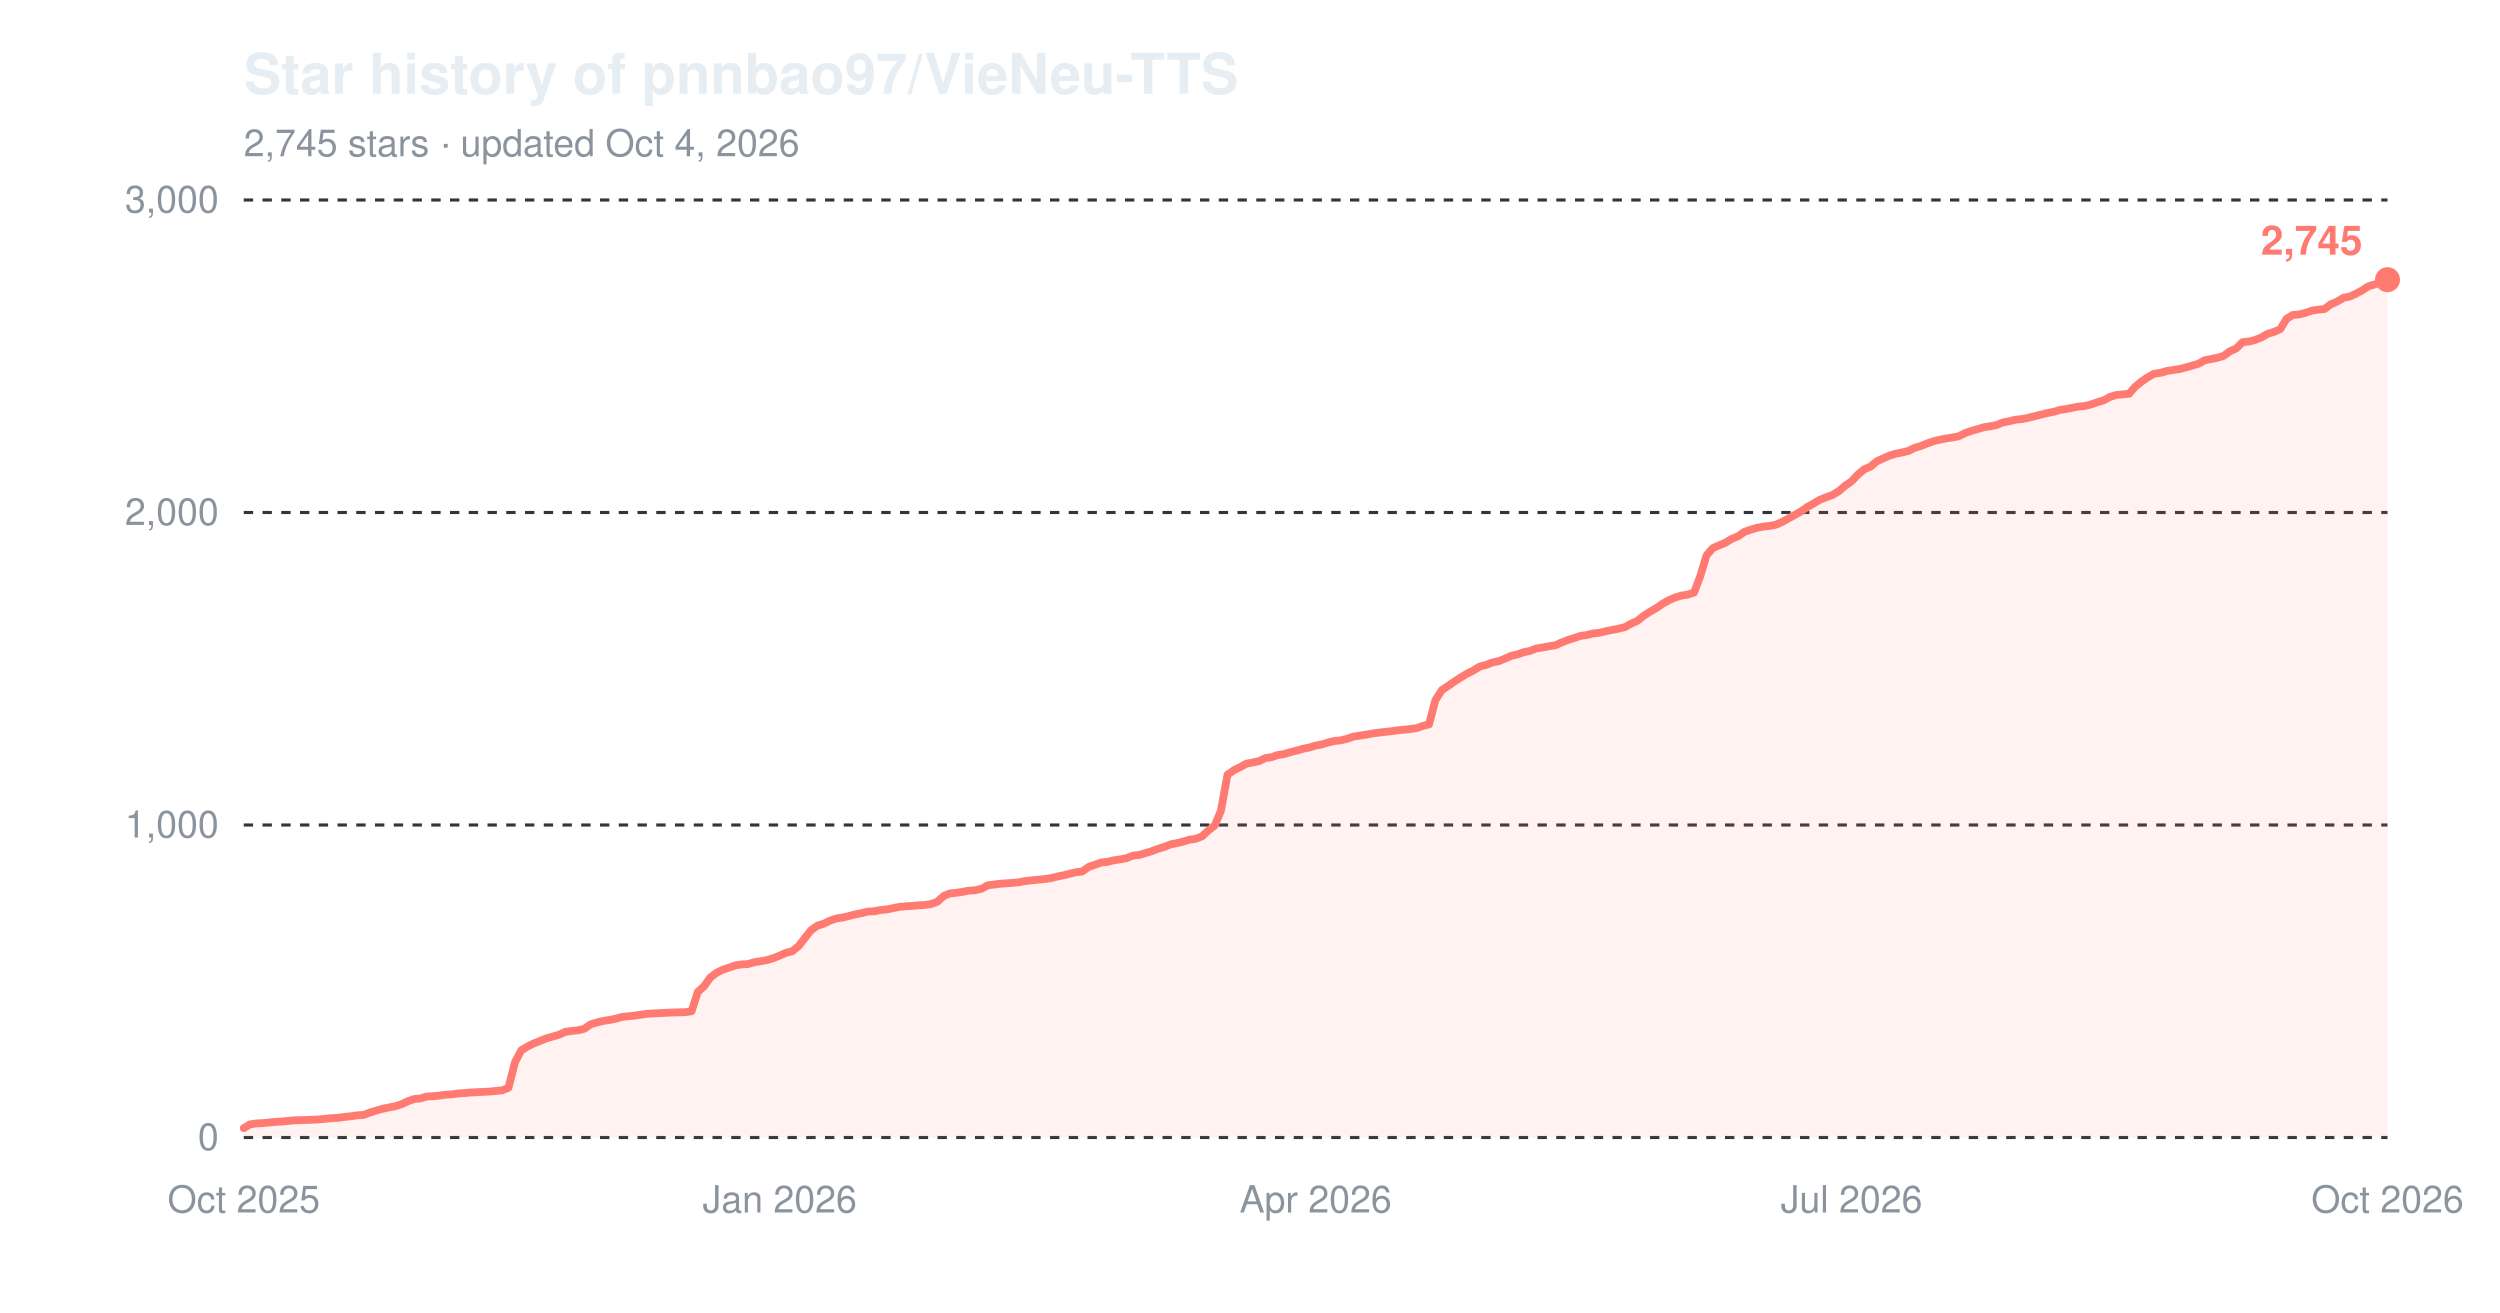
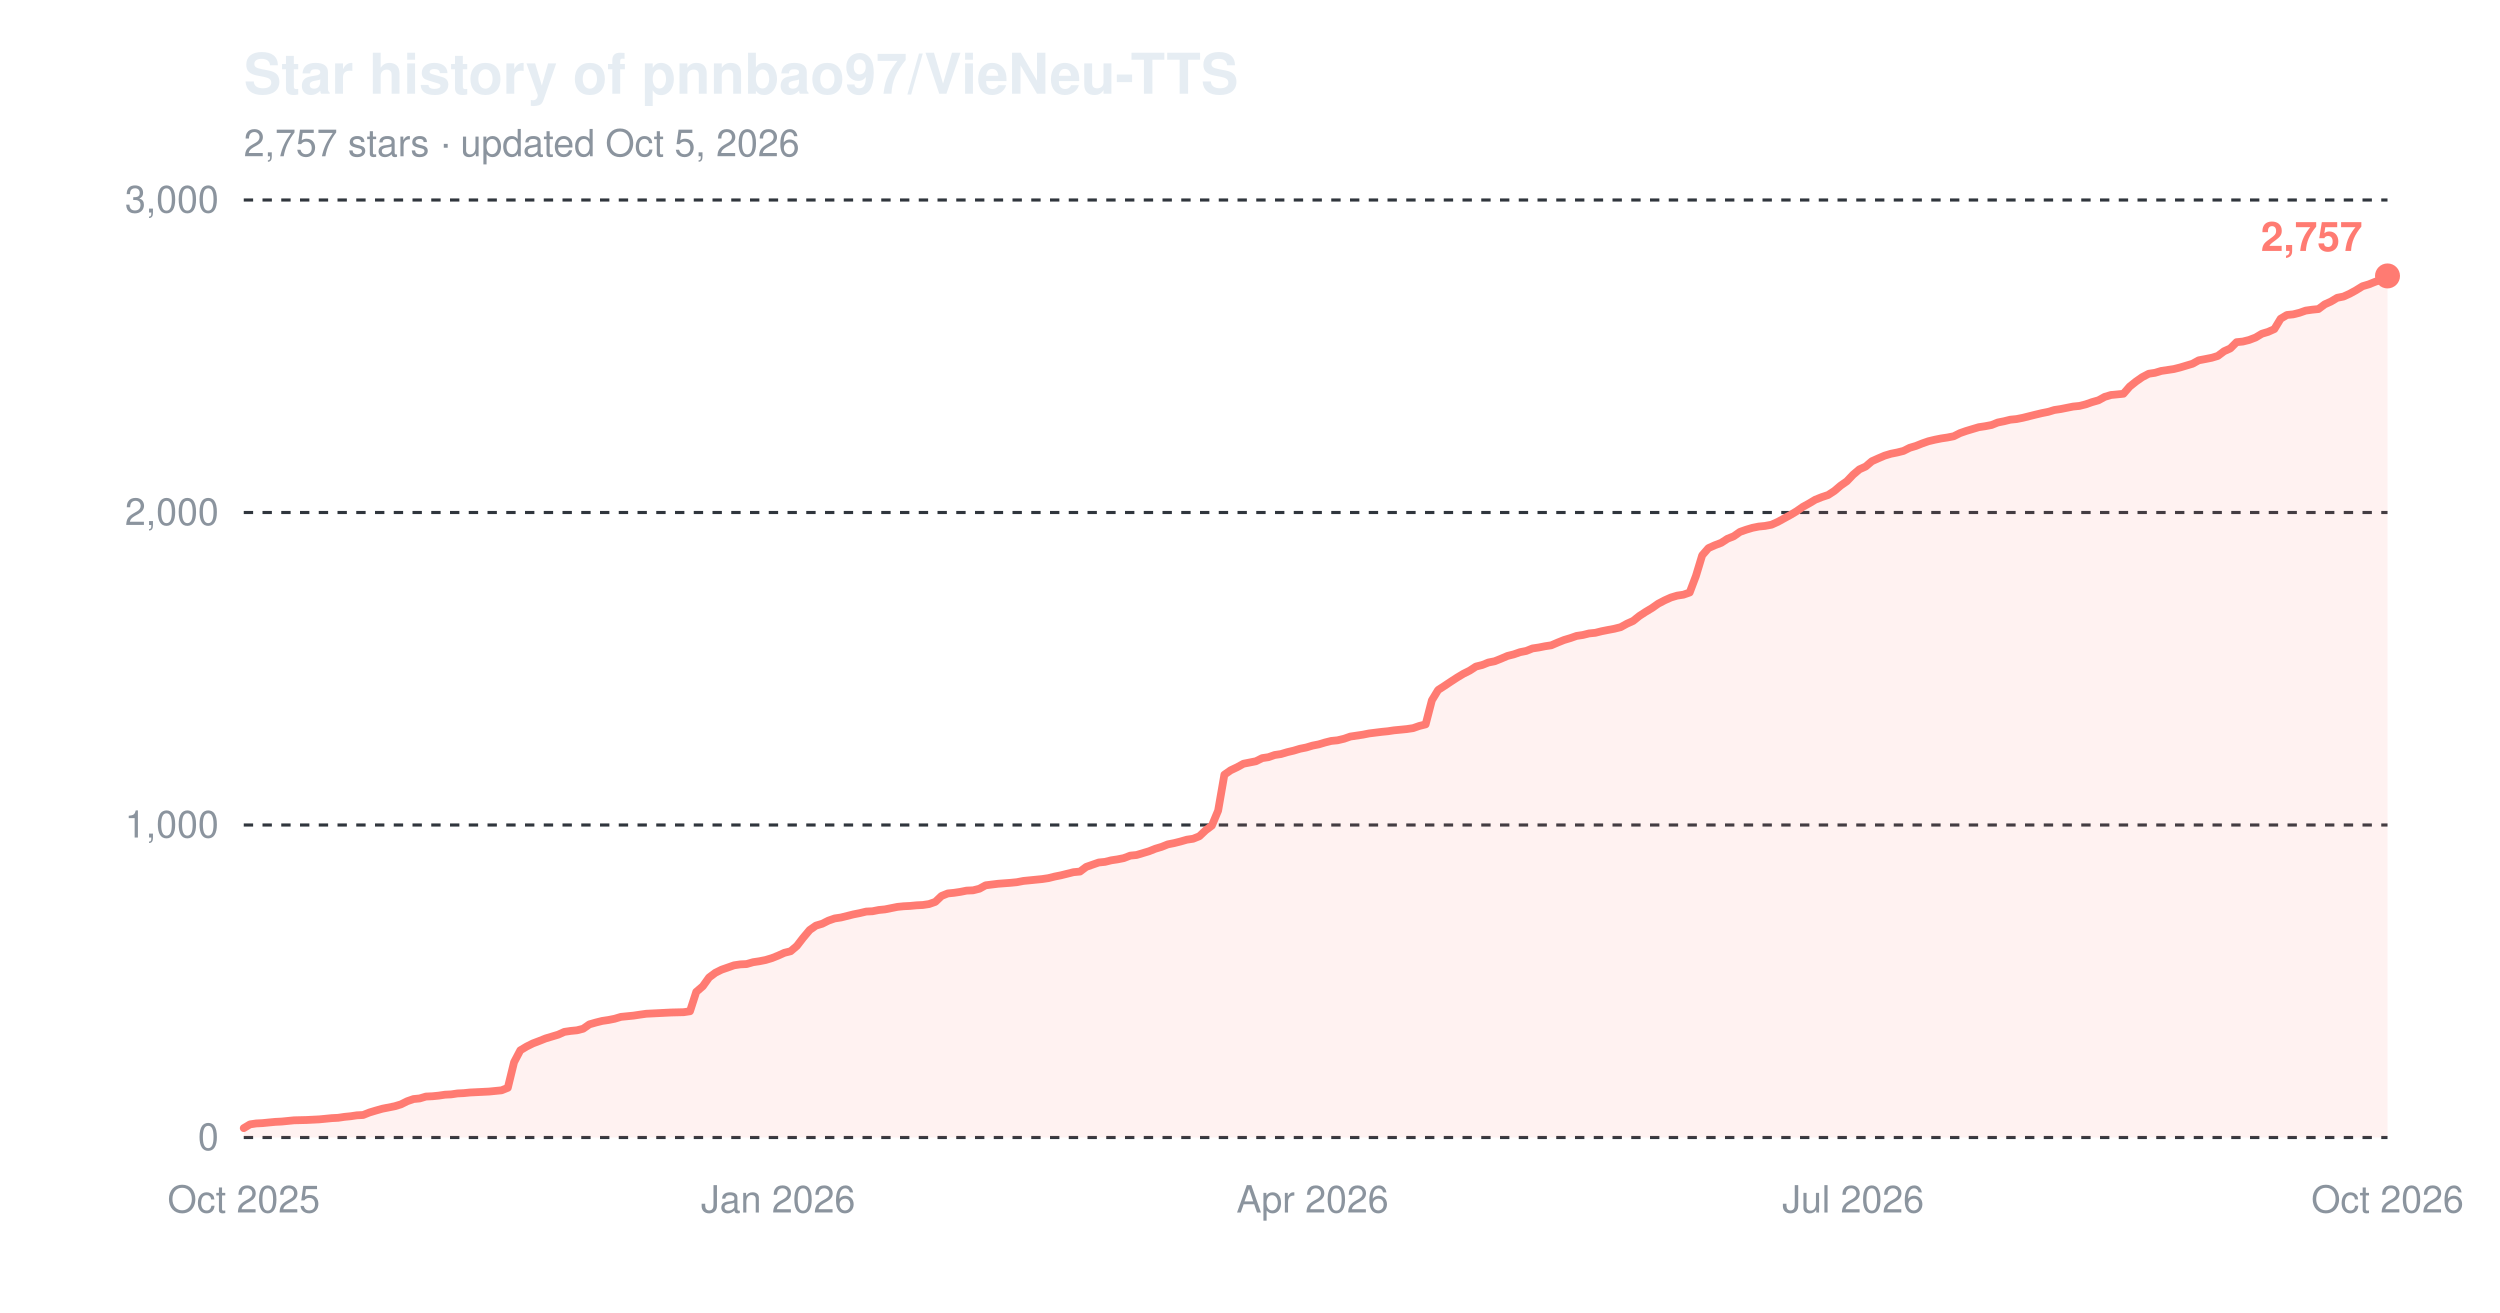
<svg xmlns="http://www.w3.org/2000/svg" width="800" height="420" viewBox="0 0 800 420" role="img" aria-label="Star history of pnnbao97/VieNeu-TTS">
  <text x="78" y="30" font-family="-apple-system,'Segoe UI',Helvetica,Arial,sans-serif" font-size="18" font-weight="600" fill="#e6edf3">Star history of pnnbao97/VieNeu-TTS</text>
-   <text x="78" y="50" font-family="-apple-system,'Segoe UI',Helvetica,Arial,sans-serif" font-size="12" fill="#8b949e">2,745 stars · updated Oct 4, 2026</text>
+   <text x="78" y="50" font-family="-apple-system,'Segoe UI',Helvetica,Arial,sans-serif" font-size="12" fill="#8b949e">2,757 stars · updated Oct 5, 2026</text>
  <line x1="78" y1="364.0" x2="764" y2="364.0" stroke="#30363d" stroke-width="1" stroke-dasharray="3,3" />
  <text x="70" y="368.0" font-family="-apple-system,'Segoe UI',Helvetica,Arial,sans-serif" font-size="12" text-anchor="end" fill="#8b949e">0</text>
  <line x1="78" y1="264.0" x2="764" y2="264.0" stroke="#30363d" stroke-width="1" stroke-dasharray="3,3" />
  <text x="70" y="268.0" font-family="-apple-system,'Segoe UI',Helvetica,Arial,sans-serif" font-size="12" text-anchor="end" fill="#8b949e">1,000</text>
  <line x1="78" y1="164.0" x2="764" y2="164.0" stroke="#30363d" stroke-width="1" stroke-dasharray="3,3" />
  <text x="70" y="168.0" font-family="-apple-system,'Segoe UI',Helvetica,Arial,sans-serif" font-size="12" text-anchor="end" fill="#8b949e">2,000</text>
  <line x1="78" y1="64.0" x2="764" y2="64.0" stroke="#30363d" stroke-width="1" stroke-dasharray="3,3" />
  <text x="70" y="68.0" font-family="-apple-system,'Segoe UI',Helvetica,Arial,sans-serif" font-size="12" text-anchor="end" fill="#8b949e">3,000</text>
  <text x="78.0" y="388" font-family="-apple-system,'Segoe UI',Helvetica,Arial,sans-serif" font-size="12" text-anchor="middle" fill="#8b949e">Oct 2025</text>
-   <text x="249.5" y="388" font-family="-apple-system,'Segoe UI',Helvetica,Arial,sans-serif" font-size="12" text-anchor="middle" fill="#8b949e">Jan 2026</text>
-   <text x="421.0" y="388" font-family="-apple-system,'Segoe UI',Helvetica,Arial,sans-serif" font-size="12" text-anchor="middle" fill="#8b949e">Apr 2026</text>
-   <text x="592.5" y="388" font-family="-apple-system,'Segoe UI',Helvetica,Arial,sans-serif" font-size="12" text-anchor="middle" fill="#8b949e">Jul 2026</text>
+   <text x="249.0" y="388" font-family="-apple-system,'Segoe UI',Helvetica,Arial,sans-serif" font-size="12" text-anchor="middle" fill="#8b949e">Jan 2026</text>
+   <text x="420.0" y="388" font-family="-apple-system,'Segoe UI',Helvetica,Arial,sans-serif" font-size="12" text-anchor="middle" fill="#8b949e">Apr 2026</text>
+   <text x="593.0" y="388" font-family="-apple-system,'Segoe UI',Helvetica,Arial,sans-serif" font-size="12" text-anchor="middle" fill="#8b949e">Jul 2026</text>
  <text x="764.0" y="388" font-family="-apple-system,'Segoe UI',Helvetica,Arial,sans-serif" font-size="12" text-anchor="middle" fill="#8b949e">Oct 2026</text>
-   <path d="M78.0,361.0 L80.0,359.8 L82.0,359.5 L84.1,359.4 L86.1,359.2 L88.1,359.0 L90.1,358.9 L92.1,358.7 L94.1,358.5 L98.2,358.4 L102.2,358.2 L104.2,358.0 L106.2,357.8 L108.3,357.7 L110.3,357.4 L112.3,357.2 L114.3,356.9 L116.3,356.8 L118.4,356.0 L120.4,355.4 L122.4,354.8 L124.4,354.4 L126.4,354.0 L128.4,353.4 L130.5,352.4 L132.5,351.7 L134.5,351.5 L136.5,350.9 L138.5,350.8 L140.5,350.6 L142.6,350.3 L144.6,350.2 L146.6,349.9 L148.6,349.8 L150.6,349.6 L156.7,349.3 L158.7,349.1 L160.7,348.9 L162.7,348.1 L164.8,339.9 L166.8,336.1 L168.8,334.9 L170.8,333.9 L172.8,333.1 L174.8,332.3 L176.9,331.7 L178.9,331.1 L180.9,330.2 L182.9,329.9 L184.9,329.7 L187.0,329.2 L189.0,327.8 L191.0,327.2 L193.0,326.7 L195.0,326.4 L197.0,326.0 L199.1,325.4 L201.1,325.2 L203.1,325.0 L205.1,324.7 L207.1,324.4 L209.1,324.3 L211.2,324.2 L215.2,324.0 L219.2,323.9 L221.3,323.6 L223.3,317.4 L225.3,315.6 L227.3,312.8 L229.3,311.3 L231.3,310.3 L233.4,309.6 L235.4,308.9 L237.4,308.6 L239.4,308.5 L241.4,307.9 L243.4,307.6 L245.5,307.2 L247.5,306.6 L249.5,305.8 L251.5,304.9 L253.5,304.4 L255.6,302.7 L257.6,300.1 L259.6,297.6 L261.6,296.2 L263.6,295.6 L265.6,294.6 L267.7,293.9 L269.7,293.6 L271.7,293.1 L273.7,292.6 L275.7,292.2 L277.7,291.7 L279.8,291.6 L281.8,291.2 L283.8,291.0 L285.8,290.6 L287.8,290.2 L289.9,290.0 L291.9,289.9 L293.9,289.7 L295.9,289.6 L297.9,289.3 L299.9,288.6 L302.0,286.7 L304.0,285.9 L306.0,285.7 L308.0,285.4 L310.0,285.0 L312.0,284.9 L314.1,284.4 L316.1,283.3 L320.1,282.8 L324.2,282.5 L326.2,282.3 L328.2,281.9 L330.2,281.7 L332.2,281.5 L334.2,281.3 L336.3,281.0 L338.3,280.5 L340.3,280.1 L342.3,279.6 L344.3,279.1 L346.3,278.9 L348.4,277.4 L350.4,276.7 L352.4,276.0 L354.4,275.8 L356.4,275.3 L358.5,275.0 L360.5,274.6 L362.5,273.8 L364.5,273.6 L366.5,273.0 L368.5,272.4 L370.6,271.6 L372.6,271.0 L374.6,270.2 L376.6,269.8 L378.6,269.3 L380.6,268.7 L382.7,268.4 L384.7,267.6 L386.7,265.7 L388.7,264.2 L390.7,259.4 L392.8,247.9 L394.8,246.5 L396.8,245.5 L398.8,244.4 L400.8,244.0 L402.8,243.6 L404.9,242.6 L406.9,242.3 L408.9,241.6 L410.9,241.3 L412.9,240.7 L414.9,240.2 L417.0,239.6 L419.0,239.2 L421.0,238.6 L423.0,238.2 L425.0,237.6 L427.1,237.1 L429.1,236.9 L431.1,236.4 L433.1,235.7 L435.1,235.4 L437.1,235.1 L439.2,234.7 L443.2,234.2 L445.2,234.0 L447.2,233.7 L449.2,233.5 L451.3,233.3 L453.3,233.0 L455.3,232.3 L457.3,231.8 L459.3,224.1 L461.4,220.8 L463.4,219.5 L465.4,218.1 L467.4,216.8 L469.4,215.6 L471.4,214.6 L473.5,213.3 L475.5,212.8 L477.5,212.0 L479.5,211.6 L481.5,210.8 L483.5,209.9 L485.6,209.4 L487.6,208.7 L489.6,208.3 L491.6,207.5 L493.6,207.2 L495.7,206.8 L497.7,206.5 L499.7,205.6 L501.7,204.8 L503.7,204.2 L505.7,203.5 L507.8,203.2 L509.8,202.7 L511.8,202.5 L513.8,202.0 L515.8,201.6 L517.8,201.2 L519.9,200.7 L521.9,199.6 L523.9,198.7 L525.9,197.1 L527.9,195.8 L530.0,194.6 L532.0,193.2 L534.0,192.1 L536.0,191.2 L538.0,190.6 L540.0,190.3 L542.1,189.6 L544.1,184.3 L546.1,177.7 L548.1,175.4 L550.1,174.5 L552.1,173.7 L554.2,172.4 L556.2,171.6 L558.2,170.2 L560.2,169.5 L562.2,168.9 L564.3,168.5 L566.3,168.3 L568.3,167.9 L570.3,167.0 L572.3,165.9 L574.3,164.8 L576.4,163.6 L578.4,162.2 L580.4,161.1 L582.4,159.9 L584.4,159.1 L586.4,158.4 L588.5,157.1 L590.5,155.4 L592.5,154.0 L594.5,151.9 L596.5,150.2 L598.6,149.3 L600.6,147.6 L602.6,146.7 L604.6,145.8 L606.6,145.2 L608.6,144.8 L610.7,144.3 L612.7,143.3 L614.7,142.7 L616.7,141.9 L618.7,141.2 L620.7,140.7 L622.8,140.3 L624.8,140.0 L626.8,139.6 L628.8,138.6 L630.8,137.9 L632.9,137.3 L634.9,136.7 L636.9,136.4 L638.9,136.0 L640.9,135.2 L642.9,134.8 L645.0,134.3 L647.0,134.1 L649.0,133.7 L651.0,133.2 L653.0,132.7 L655.0,132.2 L657.1,131.8 L659.1,131.2 L661.1,130.9 L663.1,130.5 L665.1,130.1 L667.2,129.9 L669.2,129.4 L671.2,128.7 L673.2,128.1 L675.2,127.0 L677.2,126.4 L679.3,126.2 L681.3,126.0 L683.3,123.7 L685.3,122.1 L687.3,120.7 L689.3,119.6 L691.4,119.3 L693.4,118.7 L695.4,118.4 L697.4,118.1 L699.4,117.6 L701.5,117.0 L703.5,116.4 L705.5,115.3 L707.5,114.9 L709.5,114.5 L711.5,113.9 L713.6,112.4 L715.6,111.5 L717.6,109.5 L719.6,109.3 L721.6,108.8 L723.6,108.0 L725.7,106.8 L727.7,106.2 L729.7,105.3 L731.7,102.0 L733.7,100.8 L735.8,100.6 L737.8,100.1 L739.8,99.4 L741.8,99.1 L743.8,98.9 L745.8,97.4 L747.9,96.5 L749.9,95.3 L751.9,94.9 L753.9,94.0 L755.9,92.9 L757.9,91.6 L760.0,91.0 L762.0,90.2 L764.0,89.5 L764.0,364.0 L78.0,364.0 Z" fill="#ff7b72" fill-opacity="0.10" />
-   <path d="M78.0,361.0 L80.0,359.8 L82.0,359.5 L84.1,359.4 L86.1,359.2 L88.1,359.0 L90.1,358.9 L92.1,358.7 L94.1,358.5 L98.2,358.4 L102.2,358.2 L104.2,358.0 L106.2,357.8 L108.3,357.7 L110.3,357.4 L112.3,357.2 L114.3,356.9 L116.3,356.8 L118.4,356.0 L120.4,355.4 L122.4,354.8 L124.4,354.4 L126.4,354.0 L128.4,353.4 L130.5,352.4 L132.5,351.7 L134.5,351.5 L136.5,350.9 L138.5,350.8 L140.5,350.6 L142.6,350.3 L144.6,350.2 L146.6,349.9 L148.6,349.8 L150.6,349.6 L156.7,349.3 L158.7,349.1 L160.7,348.9 L162.7,348.1 L164.8,339.9 L166.8,336.1 L168.8,334.9 L170.8,333.9 L172.8,333.1 L174.8,332.3 L176.9,331.7 L178.9,331.1 L180.9,330.2 L182.9,329.9 L184.9,329.7 L187.0,329.2 L189.0,327.8 L191.0,327.2 L193.0,326.7 L195.0,326.4 L197.0,326.0 L199.1,325.4 L201.1,325.2 L203.1,325.0 L205.1,324.7 L207.1,324.4 L209.1,324.3 L211.2,324.2 L215.2,324.0 L219.2,323.9 L221.3,323.6 L223.3,317.4 L225.3,315.6 L227.3,312.8 L229.3,311.3 L231.3,310.3 L233.4,309.6 L235.4,308.9 L237.4,308.6 L239.4,308.5 L241.4,307.9 L243.4,307.6 L245.5,307.2 L247.5,306.6 L249.5,305.8 L251.5,304.9 L253.5,304.4 L255.6,302.7 L257.6,300.1 L259.6,297.6 L261.6,296.2 L263.6,295.6 L265.6,294.6 L267.7,293.9 L269.7,293.6 L271.7,293.1 L273.7,292.6 L275.7,292.2 L277.7,291.7 L279.8,291.6 L281.8,291.2 L283.8,291.0 L285.8,290.6 L287.8,290.2 L289.9,290.0 L291.9,289.9 L293.9,289.7 L295.9,289.6 L297.9,289.3 L299.9,288.6 L302.0,286.7 L304.0,285.9 L306.0,285.7 L308.0,285.4 L310.0,285.0 L312.0,284.9 L314.1,284.4 L316.1,283.3 L320.1,282.8 L324.2,282.5 L326.2,282.3 L328.2,281.9 L330.2,281.7 L332.2,281.5 L334.2,281.3 L336.3,281.0 L338.3,280.5 L340.3,280.1 L342.3,279.6 L344.3,279.1 L346.3,278.9 L348.4,277.4 L350.4,276.7 L352.4,276.0 L354.4,275.8 L356.4,275.3 L358.5,275.0 L360.5,274.6 L362.5,273.8 L364.5,273.6 L366.5,273.0 L368.5,272.4 L370.6,271.6 L372.6,271.0 L374.6,270.2 L376.6,269.8 L378.6,269.3 L380.6,268.7 L382.7,268.4 L384.7,267.6 L386.7,265.7 L388.7,264.2 L390.7,259.4 L392.8,247.9 L394.8,246.5 L396.8,245.5 L398.8,244.4 L400.8,244.0 L402.8,243.6 L404.9,242.6 L406.9,242.3 L408.9,241.6 L410.9,241.3 L412.9,240.7 L414.9,240.2 L417.0,239.6 L419.0,239.2 L421.0,238.6 L423.0,238.2 L425.0,237.6 L427.1,237.1 L429.1,236.9 L431.1,236.4 L433.1,235.7 L435.1,235.4 L437.1,235.1 L439.2,234.7 L443.2,234.2 L445.2,234.0 L447.2,233.7 L449.2,233.5 L451.3,233.3 L453.3,233.0 L455.3,232.3 L457.3,231.8 L459.3,224.1 L461.4,220.8 L463.4,219.5 L465.4,218.1 L467.4,216.8 L469.4,215.6 L471.4,214.6 L473.5,213.3 L475.5,212.8 L477.5,212.0 L479.5,211.6 L481.5,210.8 L483.5,209.9 L485.6,209.4 L487.6,208.7 L489.6,208.3 L491.6,207.5 L493.6,207.2 L495.7,206.8 L497.7,206.5 L499.7,205.6 L501.7,204.8 L503.7,204.2 L505.7,203.5 L507.8,203.2 L509.8,202.7 L511.8,202.5 L513.8,202.0 L515.8,201.6 L517.8,201.2 L519.9,200.7 L521.9,199.6 L523.9,198.7 L525.9,197.1 L527.9,195.8 L530.0,194.6 L532.0,193.2 L534.0,192.1 L536.0,191.2 L538.0,190.6 L540.0,190.3 L542.1,189.6 L544.1,184.3 L546.1,177.7 L548.1,175.4 L550.1,174.5 L552.1,173.7 L554.2,172.4 L556.2,171.6 L558.2,170.2 L560.2,169.5 L562.2,168.9 L564.3,168.5 L566.3,168.3 L568.3,167.9 L570.3,167.0 L572.3,165.9 L574.3,164.8 L576.4,163.6 L578.4,162.2 L580.4,161.1 L582.4,159.9 L584.4,159.1 L586.4,158.4 L588.5,157.1 L590.5,155.4 L592.5,154.0 L594.5,151.9 L596.5,150.2 L598.6,149.3 L600.6,147.6 L602.6,146.7 L604.6,145.8 L606.6,145.2 L608.6,144.8 L610.7,144.3 L612.7,143.3 L614.7,142.7 L616.7,141.9 L618.7,141.2 L620.7,140.7 L622.8,140.3 L624.8,140.0 L626.8,139.6 L628.8,138.6 L630.8,137.9 L632.9,137.3 L634.9,136.7 L636.9,136.4 L638.9,136.0 L640.9,135.2 L642.9,134.8 L645.0,134.3 L647.0,134.1 L649.0,133.7 L651.0,133.2 L653.0,132.7 L655.0,132.2 L657.1,131.8 L659.1,131.2 L661.1,130.9 L663.1,130.5 L665.1,130.1 L667.2,129.9 L669.2,129.4 L671.2,128.7 L673.2,128.1 L675.2,127.0 L677.2,126.4 L679.3,126.2 L681.3,126.0 L683.3,123.7 L685.3,122.1 L687.3,120.7 L689.3,119.6 L691.4,119.3 L693.4,118.7 L695.4,118.4 L697.4,118.1 L699.4,117.6 L701.5,117.0 L703.5,116.4 L705.5,115.3 L707.5,114.9 L709.5,114.5 L711.5,113.9 L713.6,112.4 L715.6,111.5 L717.6,109.5 L719.6,109.3 L721.6,108.8 L723.6,108.0 L725.7,106.8 L727.7,106.2 L729.7,105.3 L731.7,102.0 L733.7,100.8 L735.8,100.6 L737.8,100.1 L739.8,99.4 L741.8,99.1 L743.8,98.9 L745.8,97.4 L747.9,96.5 L749.9,95.3 L751.9,94.9 L753.9,94.0 L755.9,92.9 L757.9,91.6 L760.0,91.0 L762.0,90.2 L764.0,89.5" fill="none" stroke="#ff7b72" stroke-width="2.5" stroke-linejoin="round" stroke-linecap="round" />
-   <circle cx="764.0" cy="89.5" r="4" fill="#ff7b72" />
-   <text x="756.0" y="81.5" font-family="-apple-system,'Segoe UI',Helvetica,Arial,sans-serif" font-size="13" font-weight="600" text-anchor="end" fill="#ff7b72">2,745</text>
+   <path d="M78.0,361.0 L80.0,359.8 L82.0,359.5 L84.0,359.4 L86.0,359.2 L88.1,359.0 L90.1,358.9 L92.1,358.7 L94.1,358.5 L98.1,358.4 L102.1,358.2 L104.2,358.0 L106.2,357.8 L108.2,357.7 L110.2,357.4 L112.2,357.2 L114.2,356.9 L116.2,356.8 L118.2,356.0 L120.2,355.4 L122.3,354.8 L124.3,354.4 L126.3,354.0 L128.3,353.4 L130.3,352.4 L132.3,351.7 L134.3,351.5 L136.3,350.9 L138.4,350.8 L140.4,350.6 L142.4,350.3 L144.4,350.2 L146.4,349.9 L148.4,349.8 L150.4,349.6 L156.5,349.3 L158.5,349.1 L160.5,348.9 L162.5,348.1 L164.5,339.9 L166.5,336.1 L168.5,334.9 L170.5,333.9 L172.6,333.1 L174.6,332.3 L176.6,331.7 L178.6,331.1 L180.6,330.2 L182.6,329.9 L184.6,329.7 L186.6,329.2 L188.6,327.8 L190.7,327.2 L192.7,326.7 L194.7,326.4 L196.7,326.0 L198.7,325.4 L200.7,325.2 L202.7,325.0 L204.7,324.7 L206.8,324.4 L208.8,324.3 L210.8,324.2 L214.8,324.0 L218.8,323.9 L220.8,323.6 L222.8,317.4 L224.9,315.6 L226.9,312.8 L228.9,311.3 L230.9,310.3 L232.9,309.6 L234.9,308.9 L236.9,308.6 L238.9,308.5 L241.0,307.9 L243.0,307.6 L245.0,307.2 L247.0,306.6 L249.0,305.8 L251.0,304.9 L253.0,304.4 L255.0,302.7 L257.0,300.1 L259.1,297.6 L261.1,296.2 L263.1,295.6 L265.1,294.6 L267.1,293.9 L269.1,293.6 L271.1,293.1 L273.1,292.6 L275.1,292.2 L277.2,291.7 L279.2,291.6 L281.2,291.2 L283.2,291.0 L285.2,290.6 L287.2,290.2 L289.2,290.0 L291.2,289.9 L293.3,289.7 L295.3,289.6 L297.3,289.3 L299.3,288.6 L301.3,286.7 L303.3,285.9 L305.3,285.7 L307.3,285.4 L309.3,285.0 L311.4,284.9 L313.4,284.4 L315.4,283.3 L319.4,282.8 L323.4,282.5 L325.4,282.3 L327.5,281.9 L329.5,281.7 L331.5,281.5 L333.5,281.3 L335.5,281.0 L337.5,280.5 L339.5,280.1 L341.5,279.6 L343.5,279.1 L345.6,278.9 L347.6,277.4 L349.6,276.7 L351.6,276.0 L353.6,275.8 L355.6,275.3 L357.6,275.0 L359.6,274.6 L361.7,273.8 L363.7,273.6 L365.7,273.0 L367.7,272.4 L369.7,271.6 L371.7,271.0 L373.7,270.2 L375.7,269.8 L377.7,269.3 L379.8,268.7 L381.8,268.4 L383.8,267.6 L385.8,265.7 L387.8,264.2 L389.8,259.4 L391.8,247.9 L393.8,246.5 L395.9,245.5 L397.9,244.4 L399.9,244.0 L401.9,243.6 L403.9,242.6 L405.9,242.3 L407.9,241.6 L409.9,241.3 L411.9,240.7 L414.0,240.2 L416.0,239.6 L418.0,239.2 L420.0,238.6 L422.0,238.2 L424.0,237.6 L426.0,237.1 L428.0,236.9 L430.1,236.4 L432.1,235.7 L434.1,235.4 L436.1,235.1 L438.1,234.7 L442.1,234.2 L444.1,234.0 L446.1,233.7 L448.2,233.5 L450.2,233.3 L452.2,233.0 L454.2,232.3 L456.2,231.8 L458.2,224.1 L460.2,220.8 L462.2,219.5 L464.3,218.1 L466.3,216.8 L468.3,215.6 L470.3,214.6 L472.3,213.3 L474.3,212.8 L476.3,212.0 L478.3,211.6 L480.3,210.8 L482.4,209.9 L484.4,209.4 L486.4,208.7 L488.4,208.3 L490.4,207.5 L492.4,207.2 L494.4,206.8 L496.4,206.5 L498.5,205.6 L500.5,204.8 L502.5,204.2 L504.5,203.5 L506.5,203.2 L508.5,202.7 L510.5,202.5 L512.5,202.0 L514.5,201.6 L516.6,201.2 L518.6,200.7 L520.6,199.6 L522.6,198.7 L524.6,197.1 L526.6,195.8 L528.6,194.6 L530.6,193.2 L532.7,192.1 L534.7,191.2 L536.7,190.6 L538.7,190.3 L540.7,189.6 L542.7,184.3 L544.7,177.7 L546.7,175.4 L548.7,174.5 L550.8,173.7 L552.8,172.4 L554.8,171.6 L556.8,170.2 L558.8,169.5 L560.8,168.9 L562.8,168.5 L564.8,168.3 L566.9,167.9 L568.9,167.0 L570.9,165.9 L572.9,164.8 L574.9,163.6 L576.9,162.2 L578.9,161.1 L580.9,159.9 L582.9,159.1 L585.0,158.4 L587.0,157.1 L589.0,155.4 L591.0,154.0 L593.0,151.9 L595.0,150.2 L597.0,149.3 L599.0,147.6 L601.0,146.7 L603.1,145.8 L605.1,145.2 L607.1,144.8 L609.1,144.3 L611.1,143.3 L613.1,142.7 L615.1,141.9 L617.1,141.2 L619.2,140.7 L621.2,140.3 L623.2,140.0 L625.2,139.6 L627.2,138.6 L629.2,137.9 L631.2,137.3 L633.2,136.7 L635.2,136.4 L637.3,136.0 L639.3,135.2 L641.3,134.8 L643.3,134.3 L645.3,134.1 L647.3,133.7 L649.3,133.2 L651.3,132.7 L653.4,132.2 L655.4,131.8 L657.4,131.2 L659.4,130.9 L661.4,130.5 L663.4,130.1 L665.4,129.9 L667.4,129.4 L669.4,128.7 L671.5,128.1 L673.5,127.0 L675.5,126.4 L677.5,126.2 L679.5,126.0 L681.5,123.7 L683.5,122.1 L685.5,120.7 L687.6,119.6 L689.6,119.3 L691.6,118.7 L693.6,118.4 L695.6,118.1 L697.6,117.6 L699.6,117.0 L701.6,116.4 L703.6,115.3 L705.7,114.9 L707.7,114.5 L709.7,113.9 L711.7,112.4 L713.7,111.5 L715.7,109.5 L717.7,109.3 L719.7,108.8 L721.8,108.0 L723.8,106.8 L725.8,106.2 L727.8,105.3 L729.8,102.0 L731.8,100.8 L733.8,100.6 L735.8,100.1 L737.8,99.4 L739.9,99.1 L741.9,98.9 L743.9,97.4 L745.9,96.5 L747.9,95.3 L749.9,94.9 L751.9,94.0 L753.9,92.9 L756.0,91.6 L758.0,91.0 L760.0,90.2 L762.0,89.5 L764.0,88.3 L764.0,364.0 L78.0,364.0 Z" fill="#ff7b72" fill-opacity="0.10" />
+   <path d="M78.0,361.0 L80.0,359.8 L82.0,359.5 L84.0,359.4 L86.0,359.2 L88.1,359.0 L90.1,358.9 L92.1,358.7 L94.1,358.5 L98.1,358.4 L102.1,358.2 L104.2,358.0 L106.2,357.8 L108.2,357.7 L110.2,357.4 L112.2,357.2 L114.2,356.9 L116.2,356.8 L118.2,356.0 L120.2,355.4 L122.3,354.8 L124.3,354.4 L126.3,354.0 L128.3,353.4 L130.3,352.4 L132.3,351.7 L134.3,351.5 L136.3,350.9 L138.4,350.8 L140.4,350.6 L142.4,350.3 L144.4,350.2 L146.4,349.9 L148.4,349.8 L150.4,349.6 L156.5,349.3 L158.5,349.1 L160.5,348.9 L162.5,348.1 L164.5,339.9 L166.5,336.1 L168.5,334.9 L170.5,333.9 L172.6,333.1 L174.6,332.3 L176.6,331.7 L178.6,331.1 L180.6,330.2 L182.6,329.9 L184.6,329.7 L186.6,329.2 L188.6,327.8 L190.7,327.2 L192.7,326.7 L194.7,326.4 L196.7,326.0 L198.7,325.4 L200.7,325.2 L202.7,325.0 L204.7,324.7 L206.8,324.4 L208.8,324.3 L210.8,324.2 L214.8,324.0 L218.8,323.9 L220.8,323.6 L222.8,317.4 L224.9,315.6 L226.9,312.8 L228.9,311.3 L230.9,310.3 L232.9,309.6 L234.9,308.9 L236.9,308.6 L238.9,308.5 L241.0,307.9 L243.0,307.6 L245.0,307.2 L247.0,306.6 L249.0,305.8 L251.0,304.9 L253.0,304.4 L255.0,302.7 L257.0,300.1 L259.1,297.6 L261.1,296.2 L263.1,295.6 L265.1,294.6 L267.1,293.9 L269.1,293.6 L271.1,293.1 L273.1,292.6 L275.1,292.2 L277.2,291.7 L279.2,291.6 L281.2,291.2 L283.2,291.0 L285.2,290.6 L287.2,290.2 L289.2,290.0 L291.2,289.9 L293.3,289.7 L295.3,289.6 L297.3,289.3 L299.3,288.6 L301.3,286.7 L303.3,285.9 L305.3,285.7 L307.3,285.4 L309.3,285.0 L311.4,284.9 L313.4,284.4 L315.4,283.3 L319.4,282.8 L323.4,282.5 L325.4,282.3 L327.5,281.9 L329.5,281.7 L331.5,281.5 L333.5,281.3 L335.5,281.0 L337.5,280.5 L339.5,280.1 L341.5,279.6 L343.5,279.1 L345.6,278.9 L347.6,277.4 L349.6,276.7 L351.6,276.0 L353.6,275.8 L355.6,275.3 L357.6,275.0 L359.6,274.6 L361.7,273.8 L363.7,273.6 L365.7,273.0 L367.7,272.4 L369.7,271.6 L371.7,271.0 L373.7,270.2 L375.7,269.8 L377.7,269.3 L379.8,268.7 L381.8,268.4 L383.8,267.6 L385.8,265.7 L387.8,264.2 L389.8,259.4 L391.8,247.9 L393.8,246.5 L395.9,245.5 L397.9,244.4 L399.9,244.0 L401.9,243.6 L403.9,242.6 L405.9,242.3 L407.9,241.6 L409.9,241.3 L411.9,240.7 L414.0,240.2 L416.0,239.6 L418.0,239.2 L420.0,238.6 L422.0,238.2 L424.0,237.6 L426.0,237.1 L428.0,236.9 L430.1,236.4 L432.1,235.7 L434.1,235.4 L436.1,235.1 L438.1,234.7 L442.1,234.2 L444.1,234.0 L446.1,233.7 L448.2,233.5 L450.2,233.3 L452.2,233.0 L454.2,232.3 L456.2,231.8 L458.2,224.1 L460.2,220.8 L462.2,219.5 L464.3,218.1 L466.3,216.8 L468.3,215.6 L470.3,214.6 L472.3,213.3 L474.3,212.8 L476.3,212.0 L478.3,211.6 L480.3,210.8 L482.4,209.9 L484.4,209.4 L486.4,208.7 L488.4,208.3 L490.4,207.5 L492.4,207.2 L494.4,206.8 L496.4,206.5 L498.5,205.6 L500.5,204.8 L502.5,204.2 L504.5,203.5 L506.5,203.2 L508.5,202.7 L510.5,202.5 L512.5,202.0 L514.5,201.6 L516.6,201.2 L518.6,200.7 L520.6,199.6 L522.6,198.7 L524.6,197.1 L526.6,195.8 L528.6,194.6 L530.6,193.2 L532.7,192.1 L534.7,191.2 L536.7,190.6 L538.7,190.3 L540.7,189.6 L542.7,184.3 L544.7,177.7 L546.7,175.4 L548.7,174.5 L550.8,173.7 L552.8,172.4 L554.8,171.6 L556.8,170.2 L558.8,169.5 L560.8,168.9 L562.8,168.5 L564.8,168.3 L566.9,167.9 L568.9,167.0 L570.9,165.9 L572.9,164.8 L574.9,163.6 L576.9,162.2 L578.9,161.1 L580.9,159.9 L582.9,159.1 L585.0,158.4 L587.0,157.1 L589.0,155.4 L591.0,154.0 L593.0,151.9 L595.0,150.2 L597.0,149.3 L599.0,147.6 L601.0,146.7 L603.1,145.8 L605.1,145.2 L607.1,144.8 L609.1,144.3 L611.1,143.3 L613.1,142.7 L615.1,141.9 L617.1,141.2 L619.2,140.7 L621.2,140.3 L623.2,140.0 L625.2,139.6 L627.2,138.6 L629.2,137.9 L631.2,137.3 L633.2,136.7 L635.2,136.4 L637.3,136.0 L639.3,135.2 L641.3,134.8 L643.3,134.3 L645.3,134.1 L647.3,133.7 L649.3,133.2 L651.3,132.7 L653.4,132.2 L655.4,131.8 L657.4,131.2 L659.4,130.9 L661.4,130.5 L663.4,130.1 L665.4,129.9 L667.4,129.4 L669.4,128.7 L671.5,128.1 L673.5,127.0 L675.5,126.4 L677.5,126.2 L679.5,126.0 L681.5,123.7 L683.5,122.1 L685.5,120.7 L687.6,119.6 L689.6,119.3 L691.6,118.7 L693.6,118.4 L695.6,118.1 L697.6,117.6 L699.6,117.0 L701.6,116.4 L703.6,115.3 L705.7,114.9 L707.7,114.5 L709.7,113.9 L711.7,112.4 L713.7,111.5 L715.7,109.5 L717.7,109.3 L719.7,108.8 L721.8,108.0 L723.8,106.8 L725.8,106.2 L727.8,105.3 L729.8,102.0 L731.8,100.8 L733.8,100.6 L735.8,100.1 L737.8,99.4 L739.9,99.1 L741.9,98.9 L743.9,97.4 L745.9,96.5 L747.9,95.3 L749.9,94.9 L751.9,94.0 L753.9,92.9 L756.0,91.6 L758.0,91.0 L760.0,90.2 L762.0,89.5 L764.0,88.3" fill="none" stroke="#ff7b72" stroke-width="2.5" stroke-linejoin="round" stroke-linecap="round" />
+   <circle cx="764.0" cy="88.3" r="4" fill="#ff7b72" />
+   <text x="756.0" y="80.3" font-family="-apple-system,'Segoe UI',Helvetica,Arial,sans-serif" font-size="13" font-weight="600" text-anchor="end" fill="#ff7b72">2,757</text>
</svg>
